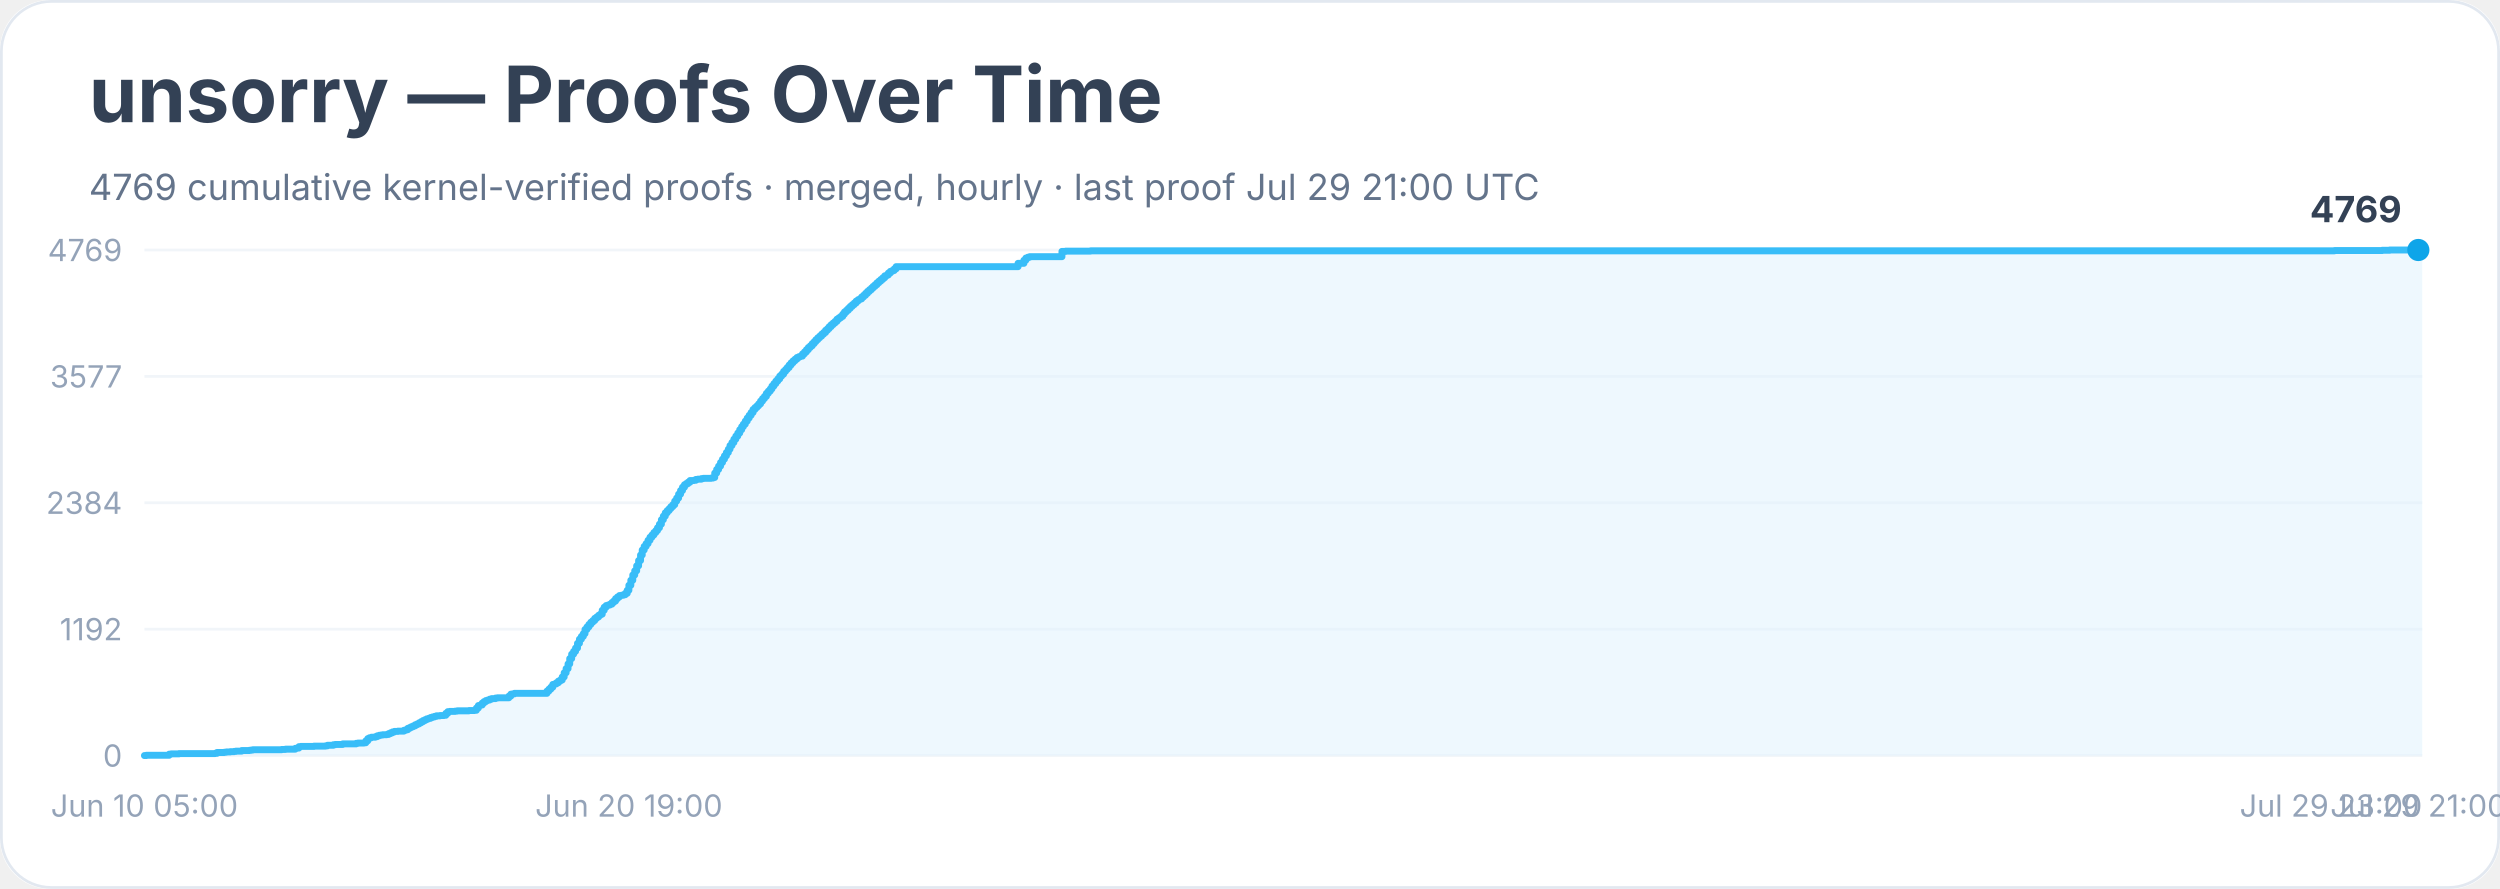
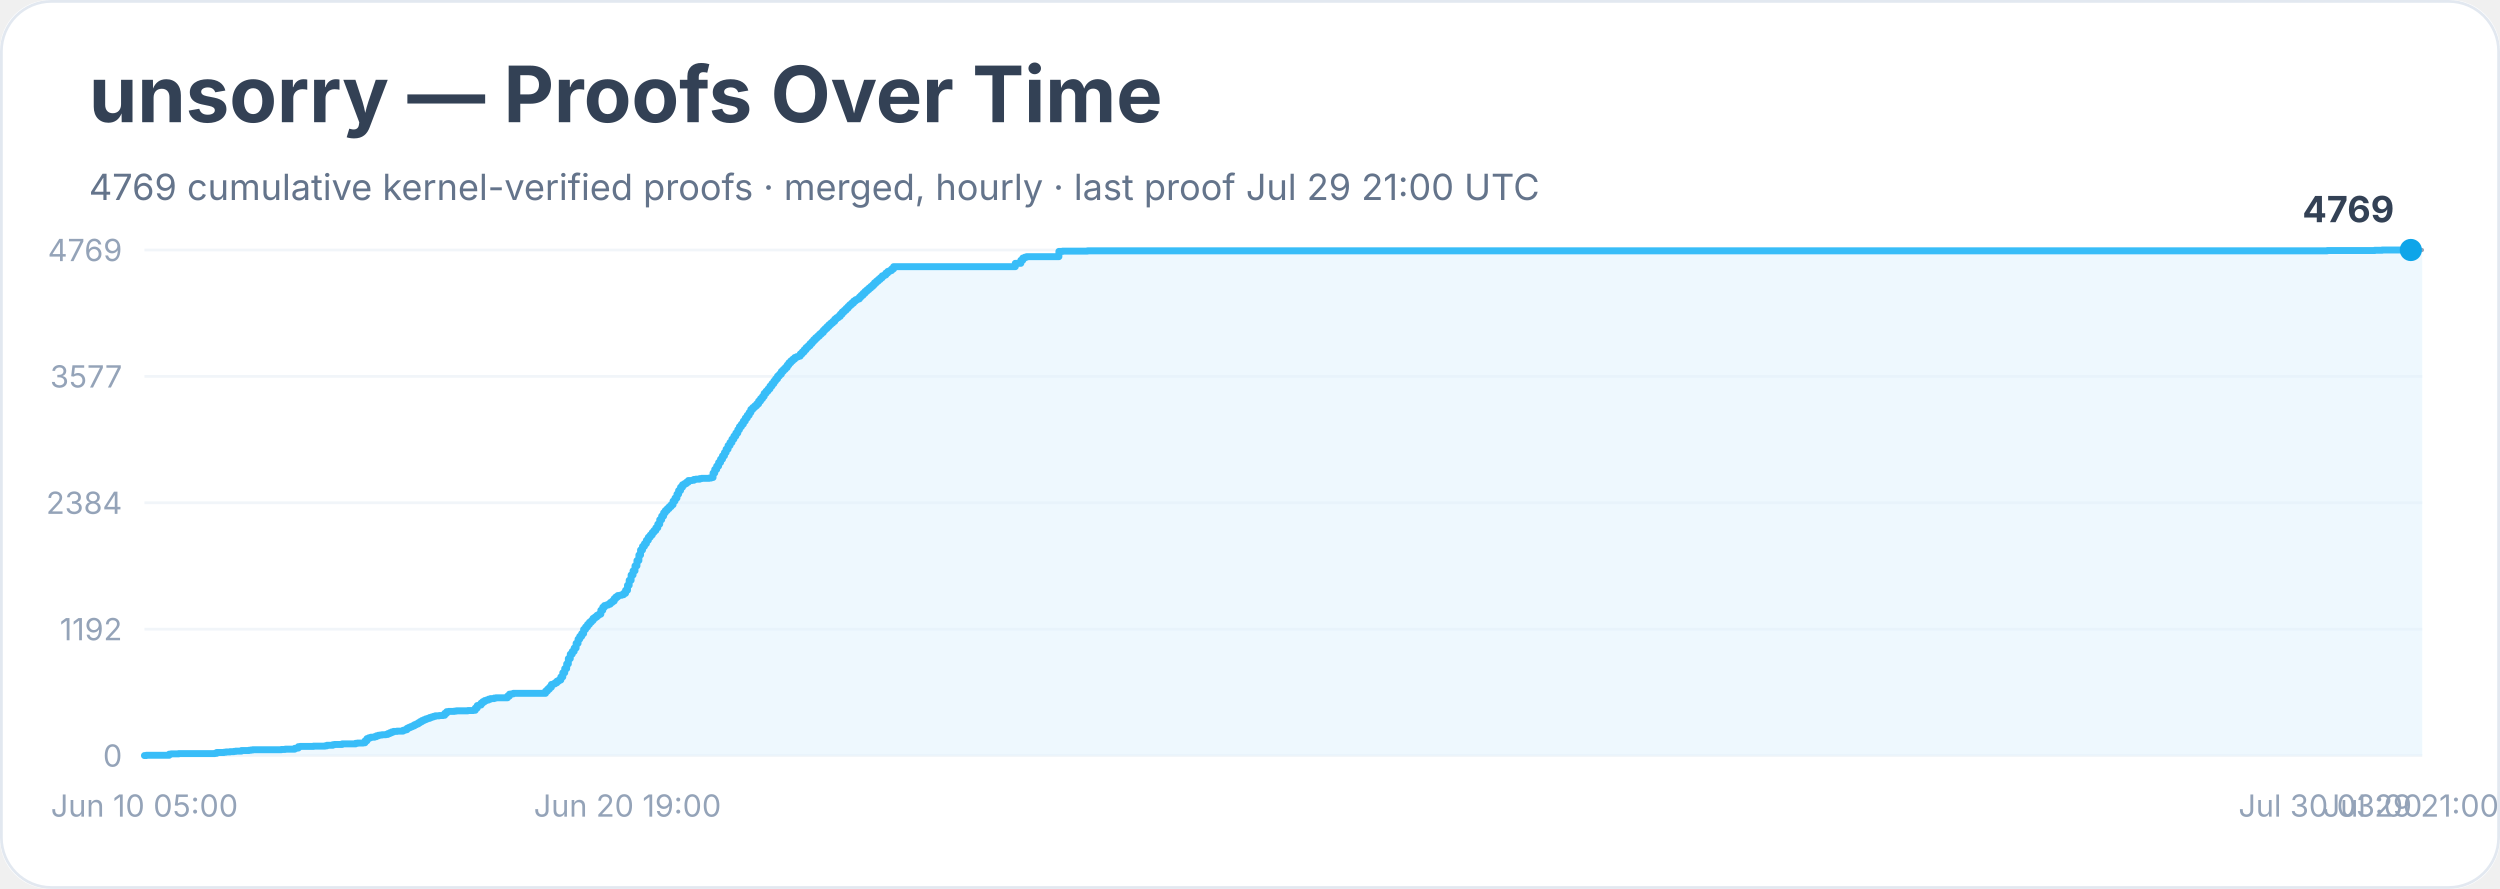
<svg xmlns="http://www.w3.org/2000/svg" width="900" height="320" viewBox="0 0 900 320" role="img" aria-labelledby="title desc">
  <rect width="900" height="100%" rx="18" fill="#ffffff" />
  <rect x="0.5" y="0.5" width="899" height="319" rx="18" fill="none" stroke="#e2e8f0" />
  <text x="32" y="44" font-family="Inter, system-ui, sans-serif" font-size="28" font-weight="700" fill="#334155">unsorry — Proofs Over Time</text>
  <text x="32" y="72" font-family="Inter, system-ui, sans-serif" font-size="13" fill="#64748b">4769 cumulative kernel-verified proofs · merged, hourly · last proof Jul 29 21:00 UTC</text>
  <line x1="52" y1="272.0" x2="872" y2="272.0" stroke="#f1f5f9" />
  <text x="44" y="276.0" text-anchor="end" font-family="Inter, system-ui, sans-serif" font-size="11" fill="#94a3b8">0</text>
  <line x1="52" y1="226.5" x2="872" y2="226.5" stroke="#f1f5f9" />
  <text x="44" y="230.5" text-anchor="end" font-family="Inter, system-ui, sans-serif" font-size="11" fill="#94a3b8">1192</text>
  <line x1="52" y1="181.0" x2="872" y2="181.0" stroke="#f1f5f9" />
  <text x="44" y="185.0" text-anchor="end" font-family="Inter, system-ui, sans-serif" font-size="11" fill="#94a3b8">2384</text>
  <line x1="52" y1="135.5" x2="872" y2="135.5" stroke="#f1f5f9" />
  <text x="44" y="139.5" text-anchor="end" font-family="Inter, system-ui, sans-serif" font-size="11" fill="#94a3b8">3577</text>
  <line x1="52" y1="90.0" x2="872" y2="90.0" stroke="#f1f5f9" />
  <text x="44" y="94.0" text-anchor="end" font-family="Inter, system-ui, sans-serif" font-size="11" fill="#94a3b8">4769</text>
-   <polygon points="52.0,272.0 52.0,272.0 52.7,272.0 52.7,271.9 60.9,271.9 60.9,271.5 61.6,271.5 61.6,271.4 62.3,271.4 62.3,271.4 64.4,271.4 64.4,271.3 68.5,271.3 68.5,271.3 77.4,271.3 77.4,271.2 78.1,271.2 78.1,270.9 78.8,270.9 78.8,270.9 80.8,270.9 80.8,270.8 81.5,270.8 81.5,270.7 82.2,270.7 82.2,270.7 82.9,270.7 82.9,270.6 84.3,270.6 84.3,270.5 85.0,270.5 85.0,270.4 87.0,270.4 87.0,270.2 89.8,270.2 89.8,270.1 90.5,270.1 90.5,270.0 91.1,270.0 91.1,269.9 96.6,269.9 96.6,269.9 98.0,269.9 98.0,269.9 101.4,269.9 101.4,269.8 102.1,269.8 102.1,269.8 102.8,269.8 102.8,269.7 105.6,269.7 105.6,269.7 106.3,269.7 106.3,269.4 106.9,269.4 106.9,269.3 107.6,269.3 107.6,268.8 108.3,268.8 108.3,268.7 113.1,268.7 113.1,268.6 115.2,268.6 115.2,268.6 116.6,268.6 116.6,268.6 117.2,268.6 117.2,268.5 117.9,268.5 117.9,268.3 118.6,268.3 118.6,268.3 119.3,268.3 119.3,268.3 120.0,268.3 120.0,268.1 120.7,268.1 120.7,268.0 123.4,268.0 123.4,267.8 124.8,267.8 124.8,267.8 127.5,267.8 127.5,267.8 128.2,267.8 128.2,267.6 128.9,267.6 128.9,267.5 129.6,267.5 129.6,267.5 131.0,267.5 131.0,267.4 131.7,267.4 131.7,266.7 132.4,266.7 132.4,265.9 133.0,265.9 133.0,265.6 133.7,265.6 133.7,265.4 134.4,265.4 134.4,265.4 135.1,265.4 135.1,265.2 135.8,265.2 135.8,264.9 136.5,264.9 136.5,264.7 137.2,264.7 137.2,264.6 137.8,264.6 137.8,264.5 139.2,264.5 139.2,264.4 139.9,264.4 139.9,264.1 140.6,264.1 140.6,263.8 141.3,263.8 141.3,263.5 142.0,263.5 142.0,263.3 143.3,263.3 143.3,263.2 144.7,263.2 144.7,263.2 145.4,263.2 145.4,262.9 146.1,262.9 146.1,262.7 146.8,262.7 146.8,262.2 147.5,262.2 147.5,261.9 148.1,261.9 148.1,261.6 148.8,261.6 148.8,261.3 149.5,261.3 149.5,260.9 150.2,260.9 150.2,260.6 150.9,260.6 150.9,260.2 151.6,260.2 151.6,259.8 152.3,259.8 152.3,259.4 153.0,259.4 153.0,259.1 153.6,259.1 153.6,258.8 154.3,258.8 154.3,258.6 155.0,258.6 155.0,258.3 155.7,258.3 155.7,258.1 156.4,258.1 156.4,257.9 157.1,257.9 157.1,257.7 157.8,257.7 157.8,257.7 158.4,257.7 158.4,257.6 159.8,257.6 159.8,257.5 160.5,257.5 160.5,256.8 161.2,256.8 161.2,256.2 161.9,256.2 161.9,256.1 162.6,256.1 162.6,256.1 163.9,256.1 163.9,256.0 164.6,256.0 164.6,255.9 167.4,255.9 167.4,255.9 168.8,255.9 168.8,255.8 170.8,255.8 170.8,255.7 171.5,255.7 171.5,254.9 172.2,254.9 172.2,254.0 172.9,254.0 172.9,253.8 173.6,253.8 173.6,253.1 174.2,253.1 174.2,252.6 174.9,252.6 174.9,252.2 175.6,252.2 175.6,252.0 176.3,252.0 176.3,251.7 177.0,251.7 177.0,251.5 177.7,251.5 177.7,251.5 178.4,251.5 178.4,251.3 179.1,251.3 179.1,251.2 183.2,251.2 183.2,250.6 183.9,250.6 183.9,249.9 184.5,249.9 184.5,249.8 185.2,249.8 185.2,249.6 185.9,249.6 185.9,249.6 190.7,249.6 190.7,249.6 196.9,249.6 196.9,248.8 197.6,248.8 197.6,248.1 198.3,248.1 198.3,247.4 199.0,247.4 199.0,246.4 199.7,246.4 199.7,246.2 200.3,246.2 200.3,245.8 201.0,245.8 201.0,245.2 201.7,245.2 201.7,244.8 202.4,244.8 202.4,243.7 203.1,243.7 203.1,242.2 203.8,242.2 203.8,240.7 204.5,240.7 204.5,239.0 205.1,239.0 205.1,237.1 205.8,237.1 205.8,235.5 206.5,235.5 206.5,234.5 207.2,234.5 207.2,233.3 207.9,233.3 207.9,231.6 208.6,231.6 208.6,230.1 209.3,230.1 209.3,229.1 210.0,229.1 210.0,228.1 210.6,228.1 210.6,226.6 211.3,226.6 211.3,225.7 212.0,225.7 212.0,224.8 212.7,224.8 212.7,224.0 213.4,224.0 213.4,223.4 214.1,223.4 214.1,222.6 214.8,222.6 214.8,222.1 215.5,222.1 215.5,221.5 216.1,221.5 216.1,221.1 216.8,221.1 216.8,219.7 217.5,219.7 217.5,218.6 218.2,218.6 218.2,218.0 218.9,218.0 218.9,217.8 219.6,217.8 219.6,217.5 220.3,217.5 220.3,216.9 220.9,216.9 220.9,216.4 221.6,216.4 221.6,215.5 222.3,215.5 222.3,214.9 223.0,214.9 223.0,214.4 223.7,214.4 223.7,214.3 224.4,214.3 224.4,214.1 225.1,214.1 225.1,213.6 225.8,213.6 225.8,212.5 226.4,212.5 226.4,210.7 227.1,210.7 227.1,208.9 227.8,208.9 227.8,207.0 228.5,207.0 228.5,205.5 229.2,205.5 229.2,203.7 229.9,203.7 229.9,201.8 230.6,201.8 230.6,199.8 231.2,199.8 231.2,198.0 231.9,198.0 231.9,196.7 232.6,196.7 232.6,195.7 233.3,195.7 233.3,194.5 234.0,194.5 234.0,193.4 234.7,193.4 234.7,192.6 235.4,192.6 235.4,191.7 236.1,191.7 236.1,191.0 236.7,191.0 236.7,190.0 237.4,190.0 237.4,188.7 238.1,188.7 238.1,187.1 238.8,187.1 238.8,185.8 239.5,185.8 239.5,184.6 240.2,184.6 240.2,183.8 240.9,183.8 240.9,183.1 241.5,183.1 241.5,182.4 242.2,182.4 242.2,181.7 242.9,181.7 242.9,180.4 243.6,180.4 243.6,179.3 244.3,179.3 244.3,177.9 245.0,177.9 245.0,176.6 245.7,176.6 245.7,175.4 246.4,175.4 246.4,174.5 247.0,174.5 247.0,174.1 247.7,174.1 247.7,173.6 248.4,173.6 248.4,173.0 249.1,173.0 249.1,173.0 249.8,173.0 249.8,172.9 250.5,172.9 250.5,172.6 251.2,172.6 251.2,172.5 251.8,172.5 251.8,172.5 252.5,172.5 252.5,172.3 253.2,172.3 253.2,172.2 255.3,172.2 255.3,172.2 256.0,172.2 256.0,172.1 256.7,172.1 256.7,171.9 257.3,171.9 257.3,170.3 258.0,170.3 258.0,169.0 258.7,169.0 258.7,167.8 259.4,167.8 259.4,166.5 260.1,166.5 260.1,165.3 260.8,165.3 260.8,164.1 261.5,164.1 261.5,162.9 262.2,162.9 262.2,161.7 262.8,161.7 262.8,160.4 263.5,160.4 263.5,159.3 264.2,159.3 264.2,158.1 264.9,158.1 264.9,157.0 265.6,157.0 265.6,155.9 266.3,155.9 266.3,154.7 267.0,154.7 267.0,153.6 267.6,153.6 267.6,152.7 268.3,152.7 268.3,151.6 269.0,151.6 269.0,150.5 269.7,150.5 269.7,149.5 270.4,149.5 270.4,148.5 271.1,148.5 271.1,147.4 271.8,147.4 271.8,146.7 272.5,146.7 272.5,146.1 273.1,146.1 273.1,145.4 273.8,145.4 273.8,144.4 274.5,144.4 274.5,143.5 275.2,143.5 275.2,142.7 275.9,142.7 275.9,141.6 276.6,141.6 276.6,140.8 277.3,140.8 277.3,140.0 277.9,140.0 277.9,139.0 278.6,139.0 278.6,138.1 279.3,138.1 279.3,137.2 280.0,137.2 280.0,136.4 280.7,136.4 280.7,135.4 281.4,135.4 281.4,134.7 282.1,134.7 282.1,133.7 282.8,133.7 282.8,133.0 283.4,133.0 283.4,132.3 284.1,132.3 284.1,131.4 284.8,131.4 284.8,130.6 285.5,130.6 285.5,129.9 286.2,129.9 286.2,129.3 286.9,129.3 286.9,128.7 287.6,128.7 287.6,128.4 288.2,128.4 288.2,128.2 288.9,128.2 288.9,127.4 289.6,127.4 289.6,126.7 290.3,126.7 290.3,125.9 291.0,125.9 291.0,125.1 291.7,125.1 291.7,124.5 292.4,124.5 292.4,123.7 293.1,123.7 293.1,123.0 293.7,123.0 293.7,122.3 294.4,122.3 294.4,121.6 295.1,121.6 295.1,121.0 295.8,121.0 295.8,120.3 296.5,120.3 296.5,119.7 297.2,119.7 297.2,118.9 297.9,118.9 297.9,118.3 298.5,118.3 298.5,117.6 299.2,117.6 299.2,116.9 299.9,116.9 299.9,116.3 300.6,116.3 300.6,115.7 301.3,115.7 301.3,114.9 302.0,114.9 302.0,114.4 302.7,114.4 302.7,113.9 303.4,113.9 303.4,113.1 304.0,113.1 304.0,112.3 304.7,112.3 304.7,111.7 305.4,111.7 305.4,111.0 306.1,111.0 306.1,110.3 306.8,110.3 306.8,109.7 307.5,109.7 307.5,109.1 308.2,109.1 308.2,108.4 308.9,108.4 308.9,107.9 309.5,107.9 309.5,107.6 310.2,107.6 310.2,106.9 310.9,106.9 310.9,106.3 311.6,106.3 311.6,105.6 312.3,105.6 312.3,104.9 313.0,104.9 313.0,104.3 313.7,104.3 313.7,103.7 314.3,103.7 314.3,103.1 315.0,103.1 315.0,102.5 315.7,102.5 315.7,101.8 316.4,101.8 316.4,101.2 317.1,101.2 317.1,100.6 317.8,100.6 317.8,100.0 318.5,100.0 318.5,99.3 319.2,99.3 319.2,99.0 319.8,99.0 319.8,98.3 320.5,98.3 320.5,97.7 321.2,97.7 321.2,97.4 321.9,97.4 321.9,96.8 322.6,96.8 322.6,96.0 366.5,96.0 366.5,94.8 368.6,94.8 368.6,93.7 369.3,93.7 369.3,92.9 370.0,92.9 370.0,92.6 370.7,92.6 370.7,92.4 371.3,92.4 371.3,92.4 382.3,92.4 382.3,90.5 383.7,90.5 383.7,90.4 385.1,90.4 385.1,90.4 392.6,90.4 392.6,90.3 394.0,90.3 394.0,90.3 840.4,90.3 840.4,90.2 857.6,90.2 857.6,90.1 859.6,90.1 859.6,90.1 860.3,90.1 860.3,90.0 870.6,90.0 870.6,90.0 872.0,90.0 872.0,272.0" fill="#e0f2fe" opacity="0.55" />
-   <polyline points="52.0,272.0 52.7,272.0 52.7,271.9 60.9,271.9 60.9,271.5 61.6,271.5 61.6,271.4 62.3,271.4 62.3,271.4 64.4,271.4 64.4,271.3 68.5,271.3 68.5,271.3 77.4,271.3 77.4,271.2 78.1,271.2 78.1,270.9 78.8,270.9 78.8,270.9 80.8,270.9 80.8,270.8 81.5,270.8 81.5,270.7 82.2,270.7 82.2,270.7 82.9,270.7 82.9,270.6 84.3,270.6 84.3,270.5 85.0,270.5 85.0,270.4 87.0,270.4 87.0,270.2 89.8,270.2 89.8,270.1 90.5,270.1 90.5,270.0 91.1,270.0 91.1,269.9 96.6,269.9 96.6,269.9 98.0,269.9 98.0,269.9 101.4,269.9 101.4,269.8 102.1,269.8 102.1,269.8 102.8,269.8 102.8,269.7 105.6,269.7 105.6,269.7 106.3,269.7 106.3,269.4 106.9,269.4 106.9,269.3 107.6,269.3 107.6,268.8 108.3,268.8 108.3,268.7 113.1,268.7 113.1,268.6 115.2,268.6 115.2,268.6 116.6,268.6 116.6,268.6 117.2,268.6 117.2,268.5 117.9,268.5 117.9,268.3 118.6,268.3 118.6,268.3 119.3,268.3 119.3,268.3 120.0,268.3 120.0,268.1 120.7,268.1 120.7,268.0 123.4,268.0 123.4,267.8 124.8,267.8 124.8,267.8 127.5,267.8 127.5,267.8 128.2,267.8 128.2,267.6 128.9,267.6 128.9,267.5 129.6,267.5 129.6,267.5 131.0,267.5 131.0,267.4 131.7,267.4 131.7,266.7 132.4,266.7 132.4,265.9 133.0,265.9 133.0,265.6 133.7,265.6 133.7,265.4 134.4,265.4 134.4,265.4 135.1,265.4 135.1,265.2 135.8,265.2 135.8,264.9 136.5,264.9 136.5,264.7 137.2,264.7 137.2,264.6 137.8,264.6 137.8,264.5 139.2,264.5 139.2,264.4 139.9,264.4 139.9,264.1 140.6,264.1 140.6,263.8 141.3,263.8 141.3,263.5 142.0,263.5 142.0,263.3 143.3,263.3 143.3,263.2 144.7,263.2 144.7,263.2 145.4,263.2 145.4,262.9 146.1,262.9 146.1,262.7 146.8,262.7 146.8,262.2 147.5,262.2 147.5,261.9 148.1,261.9 148.1,261.6 148.8,261.6 148.8,261.3 149.5,261.3 149.5,260.9 150.2,260.9 150.2,260.6 150.9,260.6 150.9,260.2 151.6,260.2 151.6,259.8 152.3,259.8 152.3,259.4 153.0,259.4 153.0,259.1 153.6,259.1 153.6,258.8 154.3,258.8 154.3,258.6 155.0,258.6 155.0,258.3 155.7,258.3 155.7,258.1 156.4,258.1 156.4,257.9 157.1,257.9 157.1,257.7 157.8,257.7 157.8,257.7 158.4,257.7 158.4,257.6 159.8,257.6 159.8,257.5 160.5,257.5 160.5,256.8 161.2,256.8 161.2,256.2 161.9,256.2 161.9,256.1 162.6,256.1 162.6,256.1 163.9,256.1 163.9,256.0 164.6,256.0 164.6,255.9 167.4,255.9 167.4,255.9 168.8,255.9 168.8,255.8 170.8,255.8 170.8,255.7 171.5,255.7 171.5,254.9 172.2,254.9 172.2,254.0 172.9,254.0 172.9,253.8 173.6,253.8 173.6,253.1 174.2,253.1 174.2,252.6 174.9,252.6 174.9,252.2 175.6,252.2 175.6,252.0 176.3,252.0 176.3,251.7 177.0,251.7 177.0,251.5 177.7,251.5 177.7,251.5 178.4,251.5 178.4,251.3 179.1,251.3 179.1,251.2 183.2,251.2 183.2,250.6 183.9,250.6 183.9,249.9 184.5,249.9 184.5,249.8 185.2,249.8 185.2,249.6 185.9,249.6 185.9,249.6 190.7,249.6 190.7,249.6 196.9,249.6 196.9,248.8 197.6,248.8 197.6,248.1 198.3,248.1 198.3,247.4 199.0,247.4 199.0,246.4 199.7,246.4 199.7,246.2 200.3,246.2 200.3,245.8 201.0,245.8 201.0,245.2 201.7,245.2 201.7,244.8 202.4,244.8 202.4,243.7 203.1,243.7 203.1,242.2 203.8,242.2 203.8,240.7 204.5,240.7 204.5,239.0 205.1,239.0 205.1,237.1 205.8,237.1 205.8,235.5 206.5,235.5 206.5,234.5 207.2,234.5 207.2,233.3 207.9,233.3 207.9,231.6 208.6,231.6 208.6,230.1 209.3,230.1 209.3,229.1 210.0,229.1 210.0,228.1 210.6,228.1 210.6,226.6 211.3,226.6 211.3,225.7 212.0,225.7 212.0,224.8 212.7,224.8 212.7,224.0 213.4,224.0 213.4,223.4 214.1,223.4 214.1,222.6 214.8,222.6 214.8,222.1 215.5,222.1 215.5,221.5 216.1,221.5 216.1,221.1 216.8,221.1 216.8,219.7 217.5,219.7 217.5,218.6 218.2,218.6 218.2,218.0 218.9,218.0 218.9,217.8 219.6,217.8 219.6,217.5 220.3,217.5 220.3,216.9 220.9,216.9 220.9,216.4 221.6,216.4 221.6,215.5 222.3,215.5 222.3,214.9 223.0,214.9 223.0,214.4 223.7,214.4 223.7,214.3 224.4,214.3 224.4,214.1 225.1,214.1 225.1,213.6 225.8,213.6 225.8,212.5 226.4,212.5 226.4,210.7 227.1,210.7 227.1,208.9 227.8,208.9 227.8,207.0 228.5,207.0 228.5,205.5 229.2,205.5 229.2,203.7 229.9,203.7 229.9,201.8 230.6,201.8 230.6,199.8 231.2,199.8 231.2,198.0 231.9,198.0 231.9,196.7 232.6,196.7 232.6,195.7 233.3,195.7 233.3,194.5 234.0,194.5 234.0,193.4 234.7,193.4 234.7,192.6 235.4,192.6 235.4,191.7 236.1,191.7 236.1,191.0 236.7,191.0 236.7,190.0 237.4,190.0 237.4,188.7 238.1,188.7 238.1,187.1 238.8,187.1 238.8,185.8 239.5,185.8 239.5,184.6 240.2,184.6 240.2,183.8 240.9,183.8 240.9,183.1 241.5,183.1 241.5,182.4 242.2,182.4 242.2,181.7 242.9,181.7 242.9,180.4 243.6,180.4 243.6,179.3 244.3,179.3 244.3,177.9 245.0,177.9 245.0,176.6 245.7,176.6 245.7,175.4 246.4,175.4 246.4,174.5 247.0,174.5 247.0,174.1 247.7,174.1 247.7,173.6 248.4,173.6 248.4,173.0 249.1,173.0 249.1,173.0 249.8,173.0 249.8,172.9 250.5,172.9 250.5,172.6 251.2,172.6 251.2,172.5 251.8,172.5 251.8,172.5 252.5,172.5 252.5,172.3 253.2,172.3 253.2,172.2 255.3,172.2 255.3,172.2 256.0,172.2 256.0,172.1 256.7,172.1 256.7,171.9 257.3,171.9 257.3,170.3 258.0,170.3 258.0,169.0 258.7,169.0 258.7,167.8 259.4,167.8 259.4,166.5 260.1,166.5 260.1,165.3 260.8,165.3 260.8,164.1 261.5,164.1 261.5,162.9 262.2,162.9 262.2,161.7 262.8,161.7 262.8,160.4 263.5,160.4 263.5,159.3 264.2,159.3 264.2,158.1 264.9,158.1 264.9,157.0 265.6,157.0 265.6,155.9 266.3,155.9 266.3,154.7 267.0,154.7 267.0,153.6 267.6,153.6 267.6,152.7 268.3,152.7 268.3,151.6 269.0,151.6 269.0,150.5 269.7,150.5 269.7,149.5 270.4,149.5 270.4,148.5 271.1,148.5 271.1,147.4 271.8,147.4 271.8,146.7 272.5,146.7 272.5,146.1 273.1,146.1 273.1,145.4 273.8,145.4 273.8,144.4 274.5,144.4 274.5,143.5 275.2,143.5 275.2,142.7 275.9,142.7 275.9,141.6 276.6,141.6 276.6,140.8 277.3,140.8 277.3,140.0 277.9,140.0 277.9,139.0 278.6,139.0 278.6,138.1 279.3,138.1 279.3,137.2 280.0,137.2 280.0,136.4 280.7,136.4 280.7,135.4 281.4,135.4 281.4,134.7 282.1,134.7 282.1,133.7 282.8,133.7 282.8,133.0 283.4,133.0 283.4,132.3 284.1,132.3 284.1,131.4 284.8,131.4 284.8,130.6 285.5,130.6 285.5,129.9 286.2,129.9 286.2,129.3 286.9,129.3 286.9,128.7 287.6,128.7 287.6,128.4 288.2,128.4 288.2,128.2 288.9,128.2 288.9,127.4 289.6,127.4 289.6,126.7 290.3,126.7 290.3,125.9 291.0,125.9 291.0,125.1 291.7,125.1 291.7,124.5 292.4,124.5 292.4,123.7 293.1,123.7 293.1,123.0 293.7,123.0 293.7,122.3 294.4,122.3 294.4,121.6 295.1,121.6 295.1,121.0 295.8,121.0 295.8,120.3 296.5,120.3 296.5,119.7 297.2,119.7 297.2,118.9 297.9,118.9 297.9,118.3 298.5,118.3 298.5,117.6 299.2,117.6 299.2,116.9 299.9,116.9 299.9,116.3 300.6,116.3 300.6,115.7 301.3,115.7 301.3,114.9 302.0,114.9 302.0,114.4 302.7,114.4 302.7,113.9 303.4,113.9 303.4,113.1 304.0,113.1 304.0,112.3 304.7,112.3 304.7,111.7 305.4,111.7 305.4,111.0 306.1,111.0 306.1,110.3 306.8,110.3 306.8,109.7 307.5,109.7 307.5,109.1 308.2,109.1 308.2,108.4 308.9,108.4 308.9,107.9 309.5,107.9 309.5,107.6 310.2,107.6 310.2,106.9 310.9,106.9 310.9,106.3 311.6,106.3 311.6,105.6 312.3,105.6 312.3,104.9 313.0,104.9 313.0,104.3 313.7,104.3 313.7,103.7 314.3,103.7 314.3,103.1 315.0,103.1 315.0,102.5 315.7,102.5 315.7,101.8 316.4,101.8 316.4,101.2 317.1,101.2 317.1,100.6 317.8,100.6 317.8,100.0 318.5,100.0 318.5,99.3 319.2,99.3 319.2,99.0 319.8,99.0 319.8,98.3 320.5,98.3 320.5,97.7 321.2,97.7 321.2,97.4 321.9,97.4 321.9,96.8 322.6,96.8 322.6,96.0 366.5,96.0 366.5,94.8 368.6,94.8 368.6,93.7 369.3,93.7 369.3,92.9 370.0,92.9 370.0,92.6 370.7,92.6 370.7,92.4 371.3,92.4 371.3,92.4 382.3,92.4 382.3,90.5 383.7,90.5 383.7,90.4 385.1,90.4 385.1,90.4 392.6,90.4 392.6,90.3 394.0,90.3 394.0,90.3 840.4,90.3 840.4,90.2 857.6,90.2 857.6,90.1 859.6,90.1 859.6,90.1 860.3,90.1 860.3,90.0 870.6,90.0 870.6,90.0" fill="none" stroke="#38bdf8" stroke-width="2.5" stroke-linejoin="round" stroke-linecap="round" />
-   <polyline points="870.6,90.0 872.0,90.0" fill="none" stroke="#94a3b8" stroke-width="1.5" stroke-dasharray="4 4" stroke-linecap="round" />
-   <circle cx="870.6" cy="90.0" r="4" fill="#0ea5e9" />
-   <text x="864.6" y="80.0" text-anchor="end" font-family="Inter, system-ui, sans-serif" font-size="13" font-weight="700" fill="#334155">4769</text>
+   <polygon points="52.0,272.0 52.0,272.0 52.7,272.0 52.7,271.9 60.9,271.9 60.9,271.5 61.6,271.5 61.6,271.4 62.3,271.4 62.3,271.4 64.3,271.4 64.3,271.3 68.4,271.3 68.4,271.3 77.3,271.3 77.3,271.2 78.0,271.2 78.0,270.9 78.7,270.9 78.7,270.9 80.7,270.9 80.7,270.8 81.4,270.8 81.4,270.7 82.1,270.7 82.1,270.7 82.8,270.7 82.8,270.6 84.2,270.6 84.2,270.5 84.9,270.5 84.9,270.4 86.9,270.4 86.9,270.2 89.6,270.2 89.6,270.1 90.3,270.1 90.3,270.0 91.0,270.0 91.0,269.9 96.5,269.9 96.5,269.9 97.9,269.9 97.9,269.9 101.3,269.9 101.3,269.8 102.0,269.8 102.0,269.8 102.7,269.8 102.7,269.7 105.4,269.7 105.4,269.7 106.1,269.7 106.1,269.4 106.8,269.4 106.8,269.3 107.4,269.3 107.4,268.8 108.1,268.8 108.1,268.7 112.9,268.7 112.9,268.6 115.0,268.6 115.0,268.6 116.3,268.6 116.3,268.6 117.0,268.6 117.0,268.5 117.7,268.5 117.7,268.3 118.4,268.3 118.4,268.3 119.1,268.3 119.1,268.3 119.8,268.3 119.8,268.1 120.4,268.1 120.4,268.0 123.2,268.0 123.2,267.8 124.6,267.8 124.6,267.8 127.3,267.8 127.3,267.8 128.0,267.8 128.0,267.6 128.7,267.6 128.7,267.5 129.3,267.5 129.3,267.5 130.7,267.5 130.7,267.4 131.4,267.4 131.4,266.7 132.1,266.7 132.1,265.9 132.8,265.9 132.8,265.6 133.5,265.6 133.5,265.4 134.1,265.4 134.1,265.4 134.8,265.4 134.8,265.2 135.5,265.2 135.5,264.9 136.2,264.9 136.2,264.7 136.9,264.7 136.9,264.6 137.6,264.6 137.6,264.5 138.9,264.5 138.9,264.4 139.6,264.4 139.6,264.1 140.3,264.1 140.3,263.8 141.0,263.8 141.0,263.5 141.7,263.5 141.7,263.3 143.0,263.3 143.0,263.2 144.4,263.2 144.4,263.2 145.1,263.2 145.1,262.9 145.8,262.9 145.8,262.7 146.5,262.7 146.5,262.2 147.1,262.2 147.1,261.9 147.8,261.9 147.8,261.6 148.5,261.6 148.5,261.3 149.2,261.3 149.2,260.9 149.9,260.9 149.9,260.6 150.6,260.6 150.6,260.2 151.2,260.2 151.2,259.8 151.9,259.8 151.9,259.4 152.6,259.4 152.6,259.1 153.3,259.1 153.3,258.8 154.0,258.8 154.0,258.6 154.7,258.6 154.7,258.3 155.4,258.3 155.4,258.1 156.0,258.1 156.0,257.9 156.7,257.9 156.7,257.7 157.4,257.7 157.4,257.7 158.1,257.7 158.1,257.6 159.5,257.6 159.5,257.5 160.1,257.5 160.1,256.8 160.8,256.8 160.8,256.2 161.5,256.2 161.5,256.1 162.2,256.1 162.2,256.1 163.6,256.1 163.6,256.0 164.3,256.0 164.3,255.9 167.0,255.9 167.0,255.9 168.4,255.9 168.4,255.8 170.4,255.8 170.4,255.7 171.1,255.7 171.1,254.9 171.8,254.9 171.8,254.0 172.5,254.0 172.5,253.8 173.2,253.8 173.2,253.1 173.8,253.1 173.8,252.6 174.5,252.6 174.5,252.2 175.2,252.2 175.2,252.0 175.9,252.0 175.9,251.7 176.6,251.7 176.6,251.5 177.3,251.5 177.3,251.5 177.9,251.5 177.9,251.3 178.6,251.3 178.6,251.2 182.7,251.2 182.7,250.6 183.4,250.6 183.4,249.9 184.1,249.9 184.1,249.8 184.8,249.8 184.8,249.6 185.5,249.6 185.5,249.6 190.3,249.6 190.3,249.6 196.4,249.6 196.4,248.8 197.1,248.8 197.1,248.1 197.8,248.1 197.8,247.4 198.5,247.4 198.5,246.4 199.2,246.4 199.2,246.2 199.8,246.2 199.8,245.8 200.5,245.8 200.5,245.2 201.2,245.2 201.2,244.8 201.9,244.8 201.9,243.7 202.6,243.7 202.6,242.2 203.3,242.2 203.3,240.7 204.0,240.7 204.0,239.0 204.6,239.0 204.6,237.1 205.3,237.1 205.3,235.5 206.0,235.5 206.0,234.5 206.7,234.5 206.7,233.3 207.4,233.3 207.4,231.6 208.1,231.6 208.1,230.1 208.7,230.1 208.7,229.1 209.4,229.1 209.4,228.1 210.1,228.1 210.1,226.6 210.8,226.6 210.8,225.7 211.5,225.7 211.5,224.8 212.2,224.8 212.2,224.0 212.9,224.0 212.9,223.4 213.5,223.4 213.5,222.6 214.2,222.6 214.2,222.1 214.9,222.1 214.9,221.5 215.6,221.5 215.6,221.1 216.3,221.1 216.3,219.7 217.0,219.7 217.0,218.6 217.6,218.6 217.6,218.0 218.3,218.0 218.3,217.8 219.0,217.8 219.0,217.5 219.7,217.5 219.7,216.9 220.4,216.9 220.4,216.4 221.1,216.4 221.1,215.5 221.7,215.5 221.7,214.9 222.4,214.9 222.4,214.4 223.1,214.4 223.1,214.3 223.8,214.3 223.8,214.1 224.5,214.1 224.5,213.6 225.2,213.6 225.2,212.5 225.9,212.5 225.9,210.7 226.5,210.7 226.5,208.9 227.2,208.9 227.2,207.0 227.9,207.0 227.9,205.5 228.6,205.5 228.6,203.7 229.3,203.7 229.3,201.8 230.0,201.8 230.0,199.8 230.6,199.8 230.6,198.0 231.3,198.0 231.3,196.7 232.0,196.7 232.0,195.7 232.7,195.7 232.7,194.5 233.4,194.5 233.4,193.4 234.1,193.4 234.1,192.6 234.8,192.6 234.8,191.7 235.4,191.7 235.4,191.0 236.1,191.0 236.1,190.0 236.8,190.0 236.8,188.7 237.5,188.7 237.5,187.1 238.2,187.1 238.2,185.8 238.9,185.8 238.9,184.6 239.5,184.6 239.5,183.8 240.2,183.8 240.2,183.1 240.9,183.1 240.9,182.4 241.6,182.4 241.6,181.7 242.3,181.7 242.3,180.4 243.0,180.4 243.0,179.3 243.7,179.3 243.7,177.9 244.3,177.9 244.3,176.6 245.0,176.6 245.0,175.4 245.7,175.4 245.7,174.5 246.4,174.5 246.4,174.1 247.1,174.1 247.1,173.6 247.8,173.6 247.8,173.0 248.4,173.0 248.4,173.0 249.1,173.0 249.1,172.9 249.8,172.9 249.8,172.6 250.5,172.6 250.5,172.5 251.2,172.5 251.2,172.5 251.9,172.5 251.9,172.3 252.6,172.3 252.6,172.2 254.6,172.2 254.6,172.2 255.3,172.2 255.3,172.1 256.0,172.1 256.0,171.9 256.7,171.9 256.7,170.3 257.3,170.3 257.3,169.0 258.0,169.0 258.0,167.8 258.7,167.8 258.7,166.5 259.4,166.5 259.4,165.3 260.1,165.3 260.1,164.1 260.8,164.1 260.8,162.9 261.4,162.9 261.4,161.7 262.1,161.7 262.1,160.4 262.8,160.4 262.8,159.3 263.5,159.3 263.5,158.1 264.2,158.1 264.2,157.0 264.9,157.0 264.9,155.9 265.6,155.9 265.6,154.7 266.2,154.7 266.2,153.6 266.9,153.6 266.9,152.7 267.6,152.7 267.6,151.6 268.3,151.6 268.3,150.5 269.0,150.5 269.0,149.5 269.7,149.5 269.7,148.5 270.3,148.5 270.3,147.4 271.0,147.4 271.0,146.7 271.7,146.7 271.7,146.1 272.4,146.1 272.4,145.4 273.1,145.4 273.1,144.4 273.8,144.4 273.8,143.5 274.5,143.5 274.5,142.7 275.1,142.7 275.1,141.6 275.8,141.6 275.8,140.8 276.5,140.8 276.5,140.0 277.2,140.0 277.2,139.0 277.9,139.0 277.9,138.1 278.6,138.1 278.6,137.2 279.2,137.2 279.2,136.4 279.9,136.4 279.9,135.4 280.6,135.4 280.6,134.7 281.3,134.7 281.3,133.7 282.0,133.7 282.0,133.0 282.7,133.0 282.7,132.3 283.4,132.3 283.4,131.4 284.0,131.4 284.0,130.6 284.7,130.6 284.7,129.9 285.4,129.9 285.4,129.3 286.1,129.3 286.1,128.7 286.8,128.7 286.8,128.4 287.5,128.4 287.5,128.2 288.1,128.2 288.1,127.4 288.8,127.4 288.8,126.7 289.5,126.7 289.5,125.9 290.2,125.9 290.2,125.1 290.9,125.1 290.9,124.5 291.6,124.5 291.6,123.7 292.3,123.7 292.3,123.0 292.9,123.0 292.9,122.3 293.6,122.3 293.6,121.6 294.3,121.6 294.3,121.0 295.0,121.0 295.0,120.3 295.7,120.3 295.7,119.7 296.4,119.7 296.4,118.9 297.0,118.9 297.0,118.3 297.7,118.3 297.7,117.6 298.4,117.6 298.4,116.9 299.1,116.9 299.1,116.3 299.8,116.3 299.8,115.7 300.5,115.7 300.5,114.9 301.1,114.9 301.1,114.4 301.8,114.4 301.8,113.9 302.5,113.9 302.5,113.1 303.2,113.1 303.2,112.3 303.9,112.3 303.9,111.7 304.6,111.7 304.6,111.0 305.3,111.0 305.3,110.3 305.9,110.3 305.9,109.7 306.6,109.7 306.6,109.1 307.3,109.1 307.3,108.4 308.0,108.4 308.0,107.9 308.7,107.9 308.7,107.6 309.4,107.6 309.4,106.9 310.0,106.9 310.0,106.3 310.7,106.3 310.7,105.6 311.4,105.6 311.4,104.9 312.1,104.9 312.1,104.3 312.8,104.3 312.8,103.7 313.5,103.7 313.5,103.1 314.2,103.1 314.2,102.5 314.8,102.5 314.8,101.8 315.5,101.8 315.5,101.2 316.2,101.2 316.2,100.6 316.9,100.6 316.9,100.0 317.6,100.0 317.6,99.3 318.3,99.3 318.3,99.0 318.9,99.0 318.9,98.3 319.6,98.3 319.6,97.7 320.3,97.7 320.3,97.4 321.0,97.4 321.0,96.8 321.7,96.8 321.7,96.0 365.5,96.0 365.5,94.8 367.5,94.8 367.5,93.7 368.2,93.7 368.2,92.9 368.9,92.9 368.9,92.6 369.6,92.6 369.6,92.4 370.3,92.4 370.3,92.4 381.2,92.4 381.2,90.5 382.6,90.5 382.6,90.4 384.0,90.4 384.0,90.4 391.5,90.4 391.5,90.3 392.9,90.3 392.9,90.3 837.8,90.3 837.8,90.2 854.9,90.2 854.9,90.1 856.9,90.1 856.9,90.1 857.6,90.1 857.6,90.0 867.9,90.0 867.9,90.0 872.0,90.0 872.0,272.0" fill="#e0f2fe" opacity="0.55" />
+   <polyline points="52.0,272.0 52.7,272.0 52.7,271.9 60.9,271.9 60.9,271.5 61.6,271.5 61.6,271.4 62.3,271.4 62.3,271.4 64.3,271.4 64.3,271.3 68.4,271.3 68.4,271.3 77.3,271.3 77.3,271.2 78.0,271.2 78.0,270.9 78.7,270.9 78.7,270.9 80.7,270.9 80.7,270.8 81.4,270.8 81.4,270.7 82.1,270.7 82.1,270.7 82.8,270.7 82.8,270.6 84.2,270.6 84.2,270.5 84.9,270.5 84.9,270.4 86.9,270.4 86.9,270.2 89.6,270.2 89.6,270.1 90.3,270.1 90.3,270.0 91.0,270.0 91.0,269.9 96.5,269.9 96.5,269.9 97.9,269.9 97.9,269.9 101.3,269.9 101.3,269.8 102.0,269.8 102.0,269.8 102.7,269.8 102.7,269.7 105.4,269.7 105.4,269.7 106.1,269.7 106.1,269.4 106.8,269.4 106.8,269.3 107.4,269.3 107.4,268.8 108.1,268.8 108.1,268.7 112.9,268.7 112.9,268.6 115.0,268.6 115.0,268.6 116.3,268.6 116.3,268.6 117.0,268.6 117.0,268.5 117.7,268.5 117.7,268.3 118.4,268.3 118.4,268.3 119.1,268.3 119.1,268.3 119.8,268.3 119.8,268.1 120.4,268.1 120.4,268.0 123.2,268.0 123.2,267.8 124.6,267.8 124.6,267.8 127.3,267.8 127.3,267.8 128.0,267.8 128.0,267.6 128.7,267.6 128.7,267.5 129.3,267.5 129.3,267.5 130.7,267.5 130.7,267.4 131.4,267.4 131.4,266.7 132.1,266.7 132.1,265.9 132.8,265.9 132.8,265.6 133.5,265.6 133.5,265.4 134.1,265.4 134.1,265.4 134.8,265.4 134.8,265.2 135.5,265.2 135.5,264.9 136.2,264.9 136.2,264.7 136.9,264.7 136.9,264.6 137.6,264.6 137.6,264.5 138.9,264.5 138.9,264.4 139.6,264.4 139.6,264.1 140.3,264.1 140.3,263.8 141.0,263.8 141.0,263.5 141.7,263.5 141.7,263.3 143.0,263.3 143.0,263.2 144.4,263.2 144.4,263.2 145.1,263.2 145.1,262.9 145.8,262.9 145.8,262.7 146.5,262.7 146.5,262.2 147.1,262.2 147.1,261.9 147.8,261.9 147.8,261.6 148.5,261.6 148.5,261.3 149.2,261.3 149.2,260.9 149.9,260.9 149.9,260.6 150.6,260.6 150.6,260.2 151.2,260.2 151.2,259.8 151.9,259.8 151.9,259.4 152.6,259.4 152.6,259.1 153.3,259.1 153.3,258.8 154.0,258.8 154.0,258.6 154.7,258.6 154.7,258.3 155.4,258.3 155.4,258.1 156.0,258.1 156.0,257.9 156.7,257.9 156.7,257.7 157.4,257.7 157.4,257.7 158.1,257.7 158.1,257.6 159.5,257.6 159.5,257.5 160.1,257.5 160.1,256.8 160.8,256.8 160.8,256.2 161.5,256.2 161.5,256.1 162.2,256.1 162.2,256.1 163.6,256.1 163.6,256.0 164.3,256.0 164.3,255.9 167.0,255.9 167.0,255.9 168.4,255.9 168.4,255.8 170.4,255.8 170.4,255.7 171.1,255.7 171.1,254.9 171.8,254.9 171.8,254.0 172.5,254.0 172.5,253.8 173.2,253.8 173.2,253.1 173.8,253.1 173.8,252.6 174.5,252.6 174.5,252.2 175.2,252.2 175.2,252.0 175.9,252.0 175.9,251.7 176.6,251.7 176.6,251.5 177.3,251.5 177.3,251.5 177.9,251.5 177.9,251.3 178.6,251.3 178.6,251.2 182.7,251.2 182.7,250.6 183.4,250.6 183.4,249.9 184.1,249.9 184.1,249.8 184.8,249.8 184.8,249.6 185.5,249.6 185.5,249.6 190.3,249.6 190.3,249.6 196.4,249.6 196.4,248.8 197.1,248.8 197.1,248.1 197.8,248.1 197.8,247.4 198.5,247.4 198.5,246.4 199.2,246.4 199.2,246.2 199.8,246.2 199.8,245.8 200.5,245.8 200.5,245.2 201.2,245.2 201.2,244.8 201.9,244.8 201.9,243.7 202.6,243.7 202.6,242.2 203.3,242.2 203.3,240.7 204.0,240.7 204.0,239.0 204.6,239.0 204.6,237.1 205.3,237.1 205.3,235.5 206.0,235.5 206.0,234.5 206.7,234.5 206.7,233.3 207.4,233.3 207.4,231.6 208.1,231.6 208.1,230.1 208.7,230.1 208.7,229.1 209.4,229.1 209.4,228.1 210.1,228.1 210.1,226.6 210.8,226.6 210.8,225.7 211.5,225.7 211.5,224.8 212.2,224.8 212.2,224.0 212.9,224.0 212.9,223.4 213.5,223.4 213.5,222.6 214.2,222.6 214.2,222.1 214.9,222.1 214.9,221.5 215.6,221.5 215.6,221.1 216.3,221.1 216.3,219.7 217.0,219.7 217.0,218.6 217.6,218.6 217.6,218.0 218.3,218.0 218.3,217.8 219.0,217.8 219.0,217.5 219.7,217.5 219.7,216.9 220.4,216.9 220.4,216.4 221.1,216.4 221.1,215.5 221.7,215.5 221.7,214.9 222.4,214.9 222.4,214.4 223.1,214.4 223.1,214.3 223.8,214.3 223.8,214.1 224.5,214.1 224.5,213.6 225.2,213.6 225.2,212.5 225.9,212.5 225.9,210.7 226.5,210.7 226.5,208.9 227.2,208.9 227.2,207.0 227.9,207.0 227.9,205.5 228.6,205.5 228.6,203.7 229.3,203.7 229.3,201.8 230.0,201.8 230.0,199.8 230.6,199.8 230.6,198.0 231.3,198.0 231.3,196.7 232.0,196.7 232.0,195.7 232.7,195.7 232.7,194.5 233.4,194.5 233.4,193.4 234.1,193.4 234.1,192.6 234.8,192.6 234.8,191.7 235.4,191.7 235.4,191.0 236.1,191.0 236.1,190.0 236.8,190.0 236.8,188.7 237.5,188.7 237.5,187.1 238.2,187.1 238.2,185.8 238.9,185.8 238.9,184.6 239.5,184.6 239.5,183.8 240.2,183.8 240.2,183.1 240.9,183.1 240.9,182.4 241.6,182.4 241.6,181.7 242.3,181.7 242.3,180.4 243.0,180.4 243.0,179.3 243.7,179.3 243.7,177.9 244.3,177.9 244.3,176.6 245.0,176.6 245.0,175.4 245.7,175.4 245.7,174.5 246.4,174.5 246.4,174.1 247.1,174.1 247.1,173.6 247.8,173.6 247.8,173.0 248.4,173.0 248.4,173.0 249.1,173.0 249.1,172.9 249.8,172.9 249.8,172.6 250.5,172.6 250.5,172.5 251.2,172.5 251.2,172.5 251.9,172.5 251.9,172.3 252.6,172.3 252.6,172.2 254.6,172.2 254.6,172.2 255.3,172.2 255.3,172.1 256.0,172.1 256.0,171.9 256.7,171.9 256.7,170.3 257.3,170.3 257.3,169.0 258.0,169.0 258.0,167.8 258.7,167.8 258.7,166.5 259.4,166.5 259.4,165.3 260.1,165.3 260.1,164.1 260.8,164.1 260.8,162.9 261.4,162.9 261.4,161.7 262.1,161.7 262.1,160.4 262.8,160.4 262.8,159.3 263.5,159.3 263.5,158.1 264.2,158.1 264.2,157.0 264.9,157.0 264.9,155.9 265.6,155.9 265.6,154.7 266.2,154.7 266.2,153.6 266.9,153.6 266.9,152.7 267.6,152.7 267.6,151.6 268.3,151.6 268.3,150.5 269.0,150.5 269.0,149.5 269.7,149.5 269.7,148.5 270.3,148.5 270.3,147.4 271.0,147.4 271.0,146.7 271.7,146.7 271.7,146.1 272.4,146.1 272.4,145.4 273.1,145.4 273.1,144.4 273.8,144.4 273.8,143.5 274.5,143.5 274.5,142.7 275.1,142.7 275.1,141.6 275.8,141.6 275.8,140.8 276.5,140.8 276.5,140.0 277.2,140.0 277.2,139.0 277.9,139.0 277.9,138.1 278.6,138.1 278.6,137.2 279.2,137.2 279.2,136.4 279.9,136.4 279.9,135.4 280.6,135.4 280.6,134.7 281.3,134.7 281.3,133.7 282.0,133.7 282.0,133.0 282.7,133.0 282.7,132.3 283.4,132.3 283.4,131.4 284.0,131.4 284.0,130.6 284.7,130.6 284.7,129.9 285.4,129.9 285.4,129.3 286.1,129.3 286.1,128.7 286.8,128.7 286.8,128.4 287.5,128.4 287.5,128.2 288.1,128.2 288.1,127.4 288.8,127.4 288.8,126.7 289.5,126.7 289.5,125.9 290.2,125.9 290.2,125.1 290.9,125.1 290.9,124.5 291.6,124.5 291.6,123.7 292.3,123.7 292.3,123.0 292.9,123.0 292.9,122.3 293.6,122.3 293.6,121.6 294.3,121.6 294.3,121.0 295.0,121.0 295.0,120.3 295.7,120.3 295.7,119.7 296.4,119.7 296.4,118.9 297.0,118.9 297.0,118.3 297.7,118.3 297.7,117.6 298.4,117.6 298.4,116.9 299.1,116.9 299.1,116.3 299.8,116.3 299.8,115.7 300.5,115.7 300.5,114.9 301.1,114.9 301.1,114.4 301.8,114.4 301.8,113.9 302.5,113.9 302.5,113.1 303.2,113.1 303.2,112.3 303.9,112.3 303.9,111.7 304.6,111.7 304.6,111.0 305.3,111.0 305.3,110.3 305.9,110.3 305.9,109.7 306.6,109.7 306.6,109.1 307.3,109.1 307.3,108.4 308.0,108.4 308.0,107.9 308.7,107.9 308.7,107.6 309.4,107.6 309.4,106.9 310.0,106.9 310.0,106.3 310.7,106.3 310.7,105.6 311.4,105.6 311.4,104.9 312.1,104.9 312.1,104.3 312.8,104.3 312.8,103.7 313.5,103.7 313.5,103.1 314.2,103.1 314.2,102.5 314.8,102.5 314.8,101.8 315.5,101.8 315.5,101.2 316.2,101.2 316.2,100.6 316.9,100.6 316.9,100.0 317.6,100.0 317.6,99.3 318.3,99.3 318.3,99.0 318.9,99.0 318.9,98.3 319.6,98.3 319.6,97.7 320.3,97.7 320.3,97.4 321.0,97.4 321.0,96.8 321.7,96.8 321.7,96.0 365.5,96.0 365.5,94.8 367.5,94.8 367.5,93.7 368.2,93.7 368.2,92.9 368.9,92.9 368.9,92.6 369.6,92.6 369.6,92.4 370.3,92.4 370.3,92.4 381.2,92.4 381.2,90.5 382.6,90.5 382.6,90.4 384.0,90.4 384.0,90.4 391.5,90.4 391.5,90.3 392.9,90.3 392.9,90.3 837.8,90.3 837.8,90.2 854.9,90.2 854.9,90.1 856.9,90.1 856.9,90.1 857.6,90.1 857.6,90.0 867.9,90.0 867.9,90.0" fill="none" stroke="#38bdf8" stroke-width="2.5" stroke-linejoin="round" stroke-linecap="round" />
+   <polyline points="867.9,90.0 872.0,90.0" fill="none" stroke="#94a3b8" stroke-width="1.5" stroke-dasharray="4 4" stroke-linecap="round" />
+   <circle cx="867.9" cy="90.0" r="4" fill="#0ea5e9" />
+   <text x="861.9" y="80.0" text-anchor="end" font-family="Inter, system-ui, sans-serif" font-size="13" font-weight="700" fill="#334155">4769</text>
  <text x="52.0" y="294" text-anchor="middle" font-family="Inter, system-ui, sans-serif" font-size="11" fill="#94a3b8">Jun 10 05:00</text>
-   <text x="226.4" y="294" text-anchor="middle" font-family="Inter, system-ui, sans-serif" font-size="11" fill="#94a3b8">Jun 20 19:00</text>
-   <text x="870.6" y="294" text-anchor="middle" font-family="Inter, system-ui, sans-serif" font-size="11" fill="#94a3b8">Jul 29 21:00</text>
-   <text x="872.0" y="294" text-anchor="end" font-family="Inter, system-ui, sans-serif" font-size="11" fill="#94a3b8">Jul 29 23:00</text>
+   <text x="225.9" y="294" text-anchor="middle" font-family="Inter, system-ui, sans-serif" font-size="11" fill="#94a3b8">Jun 20 19:00</text>
+   <text x="867.9" y="294" text-anchor="middle" font-family="Inter, system-ui, sans-serif" font-size="11" fill="#94a3b8">Jul 29 21:00</text>
+   <text x="872.0" y="294" text-anchor="end" font-family="Inter, system-ui, sans-serif" font-size="11" fill="#94a3b8">Jul 30 03:00</text>
</svg>
